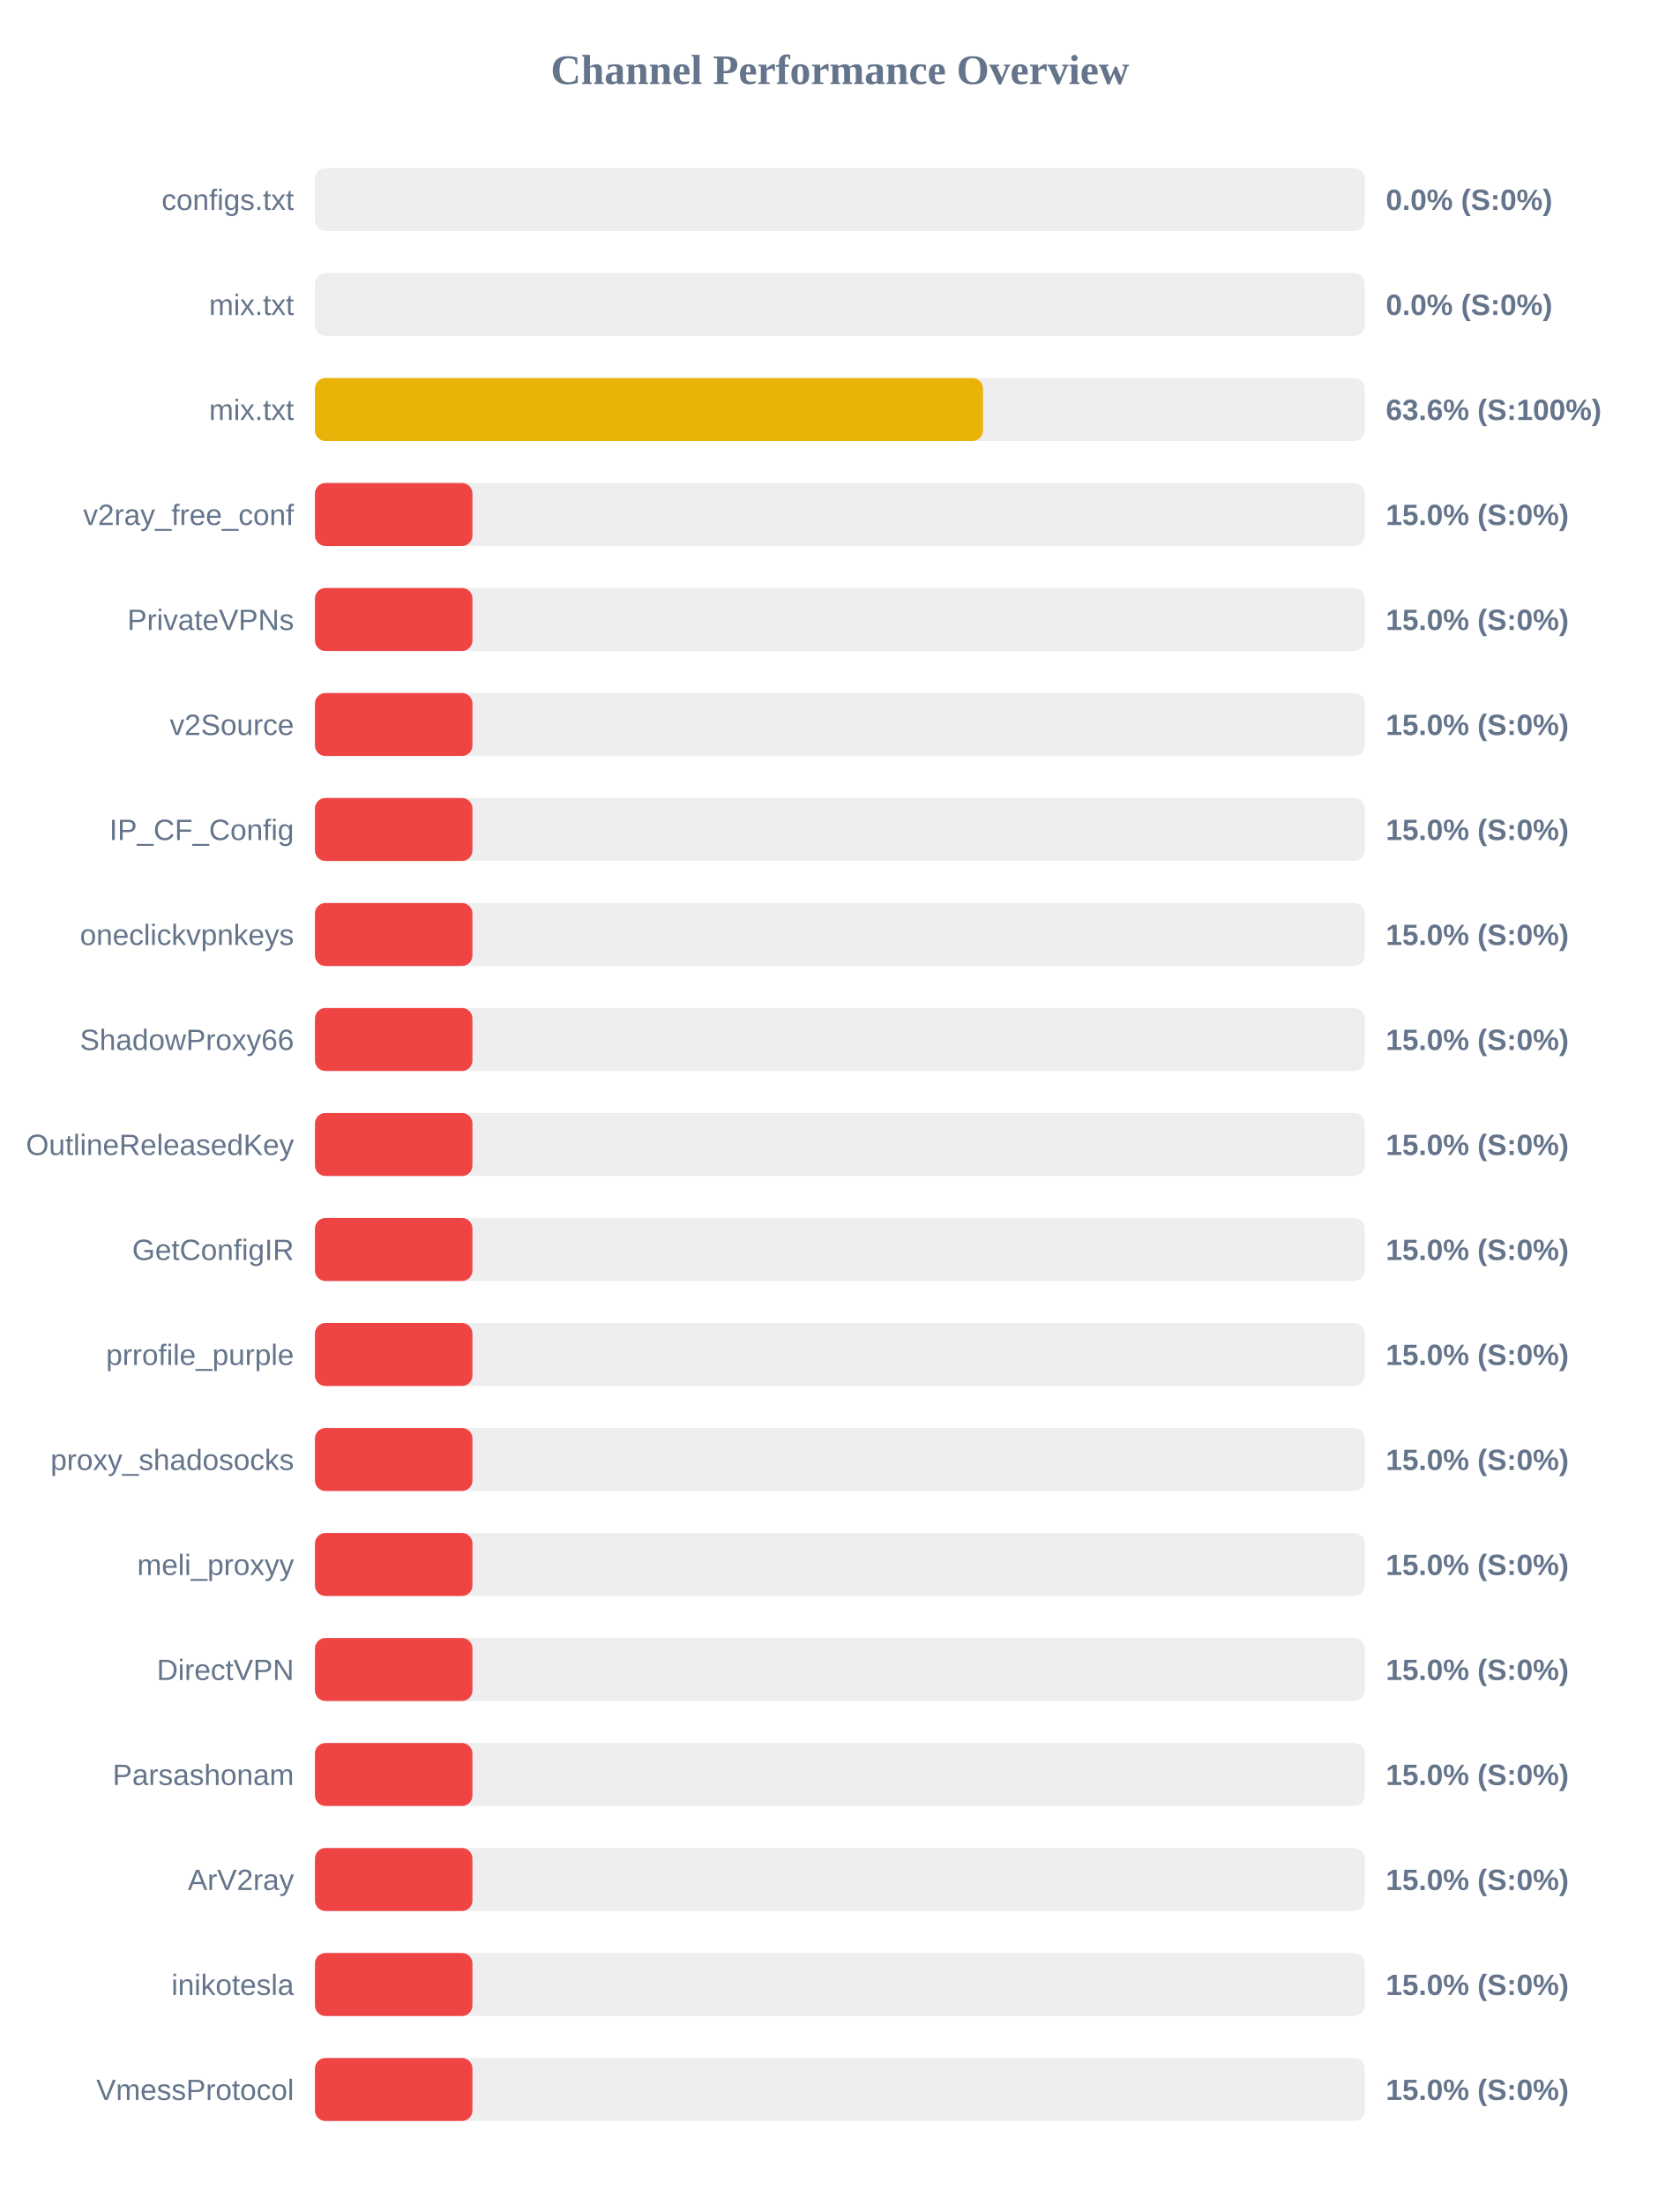
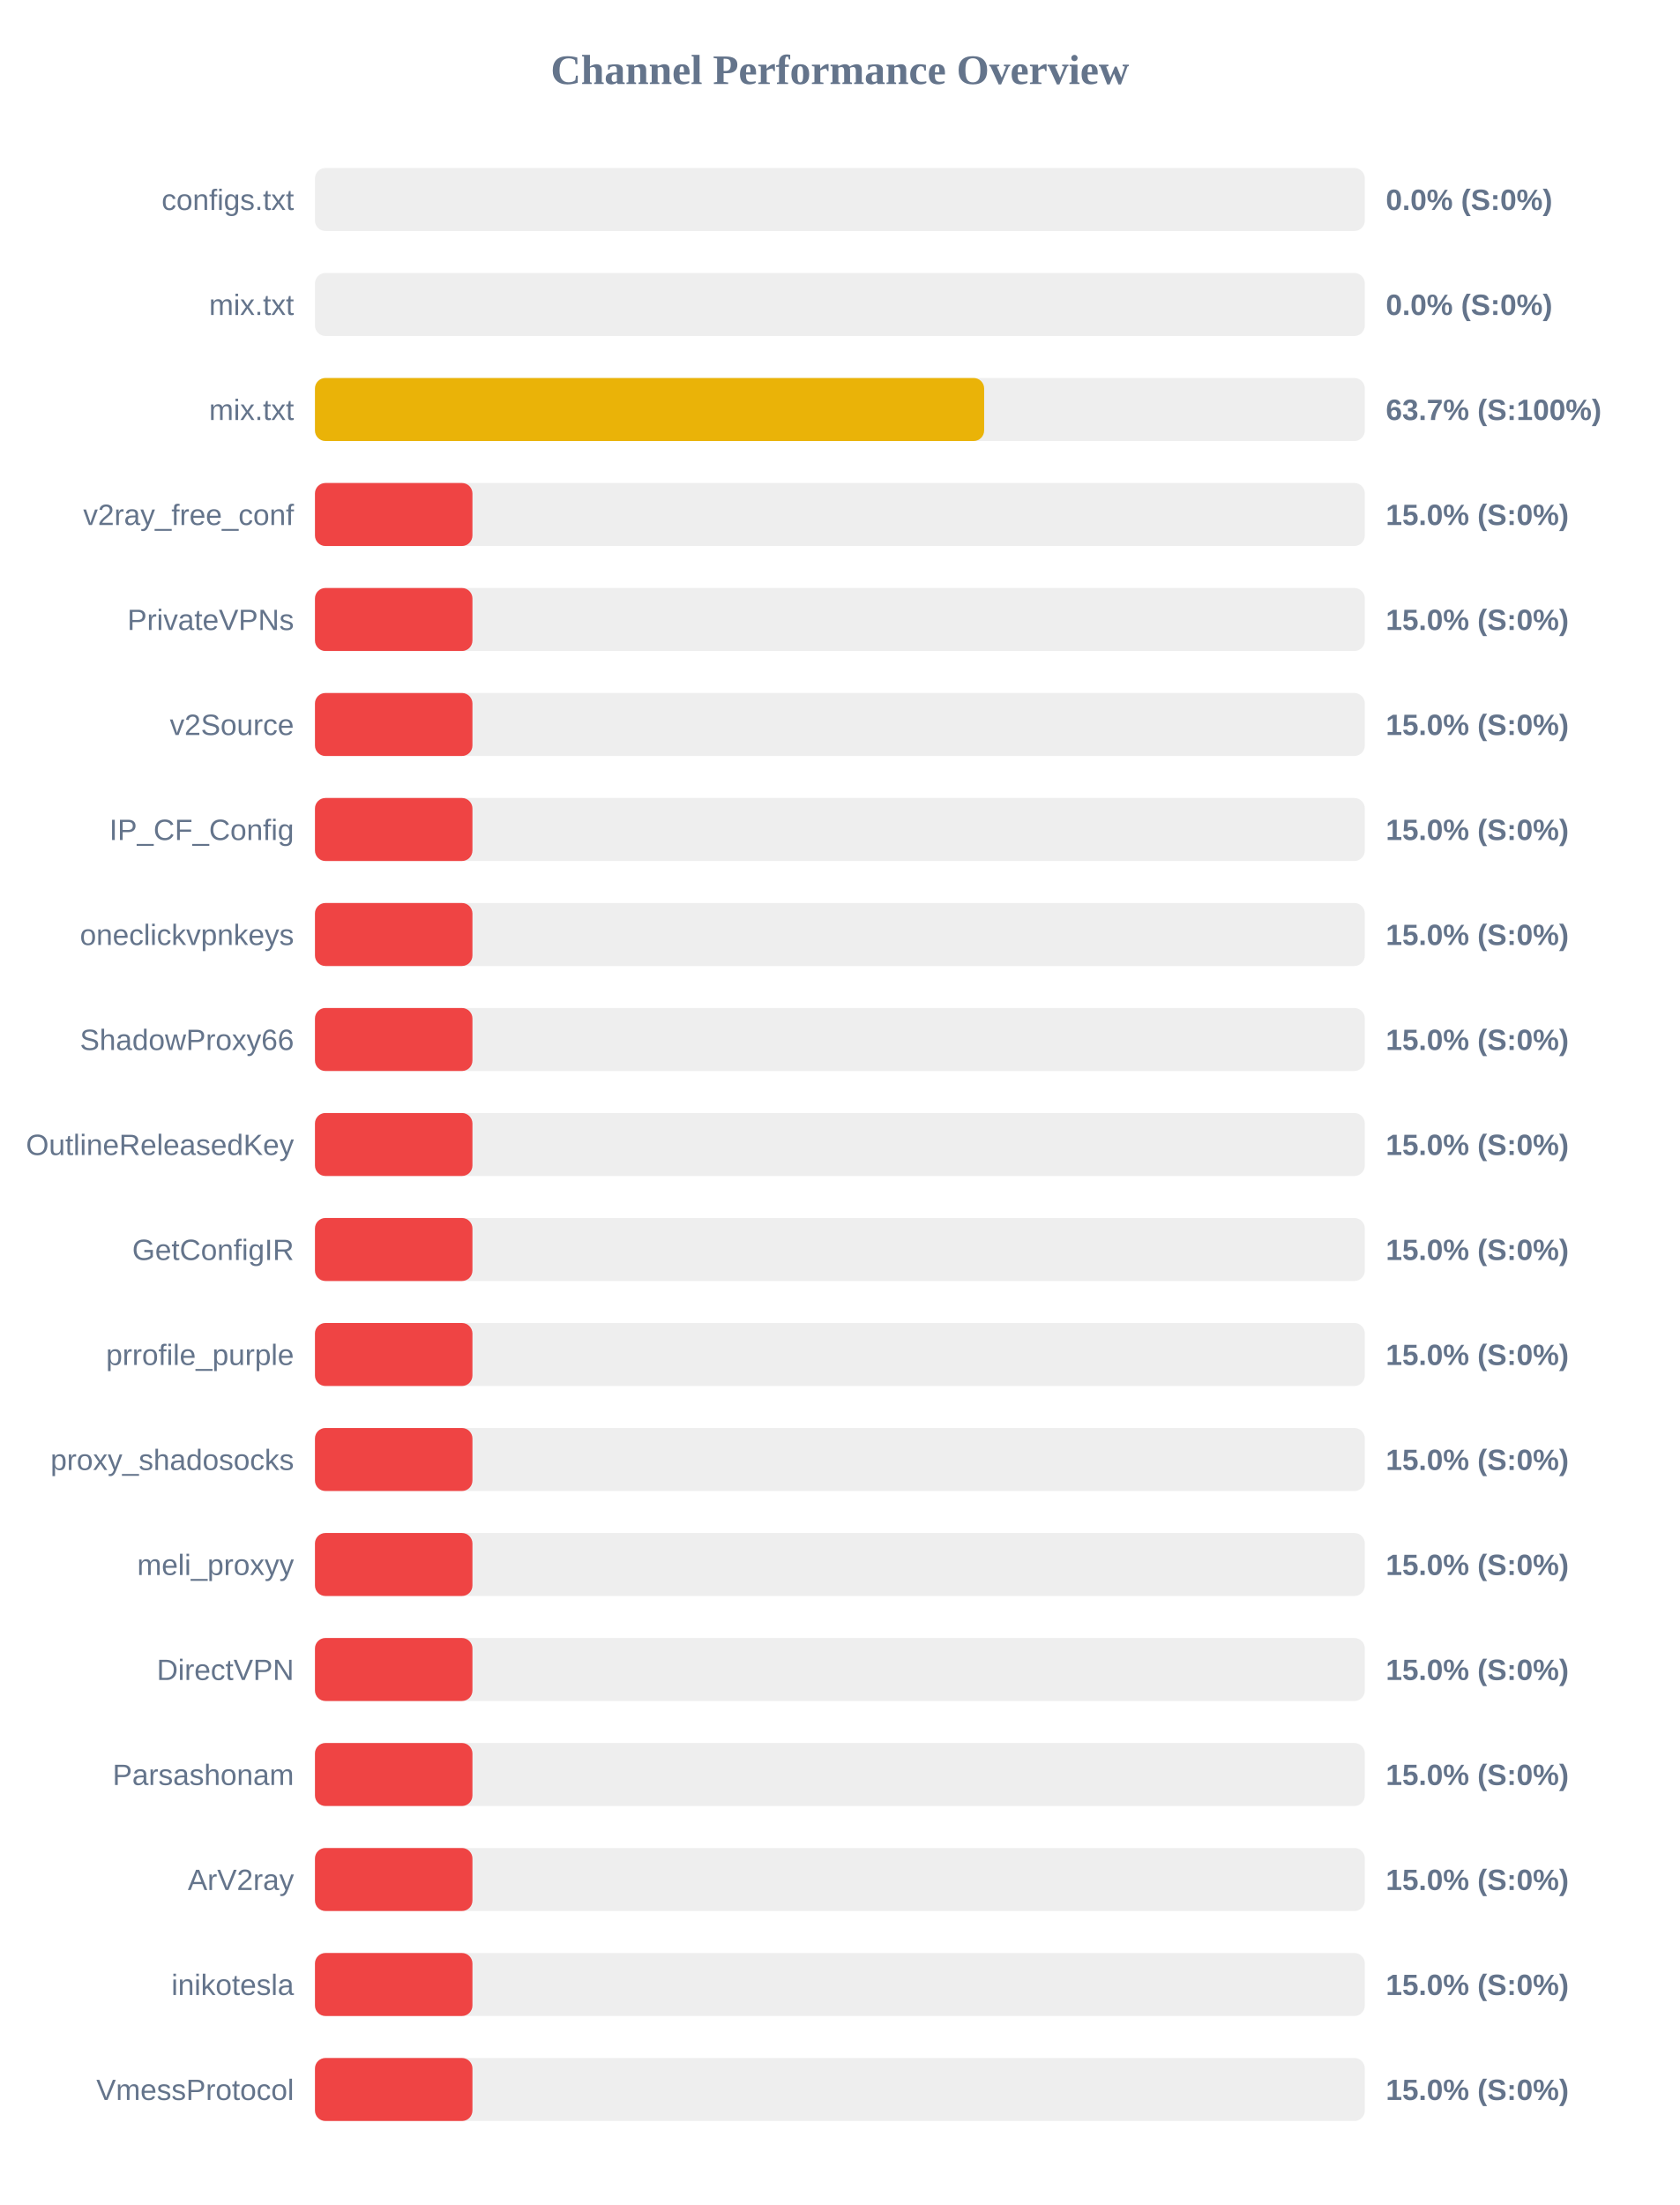
<svg xmlns="http://www.w3.org/2000/svg" width="800" height="1050" version="1.1">
  <style>
        .row { font: 14px Arial; fill: #64748b; }
        .score { font: bold 14px Arial; fill: #64748b; }
    </style>
  <text x="400" y="40" text-anchor="middle" font-size="20px" font-weight="bold" fill="#64748b">Channel Performance Overview</text>
  <rect x="150" y="80" width="500" height="30" fill="#eee" rx="5" />
  <rect x="150" y="80" width="0.0" height="30" fill="#ef4444" rx="5" />
  <text x="140" y="100" text-anchor="end" class="row">configs.txt</text>
  <text x="660" y="100" text-anchor="start" class="score">0.0% (S:0%)</text>
  <rect x="150" y="130" width="500" height="30" fill="#eee" rx="5" />
  <rect x="150" y="130" width="0.0" height="30" fill="#ef4444" rx="5" />
  <text x="140" y="150" text-anchor="end" class="row">mix.txt</text>
  <text x="660" y="150" text-anchor="start" class="score">0.0% (S:0%)</text>
  <rect x="150" y="180" width="500" height="30" fill="#eee" rx="5" />
-   <rect x="150" y="180" width="318.15" height="30" fill="#eab308" rx="5" />
+   <rect x="150" y="180" width="318.7" height="30" fill="#eab308" rx="5" />
  <text x="140" y="200" text-anchor="end" class="row">mix.txt</text>
-   <text x="660" y="200" text-anchor="start" class="score">63.6% (S:100%)</text>
+   <text x="660" y="200" text-anchor="start" class="score">63.7% (S:100%)</text>
  <rect x="150" y="230" width="500" height="30" fill="#eee" rx="5" />
  <rect x="150" y="230" width="75.0" height="30" fill="#ef4444" rx="5" />
  <text x="140" y="250" text-anchor="end" class="row">v2ray_free_conf</text>
  <text x="660" y="250" text-anchor="start" class="score">15.0% (S:0%)</text>
  <rect x="150" y="280" width="500" height="30" fill="#eee" rx="5" />
  <rect x="150" y="280" width="75.0" height="30" fill="#ef4444" rx="5" />
  <text x="140" y="300" text-anchor="end" class="row">PrivateVPNs</text>
  <text x="660" y="300" text-anchor="start" class="score">15.0% (S:0%)</text>
  <rect x="150" y="330" width="500" height="30" fill="#eee" rx="5" />
  <rect x="150" y="330" width="75.0" height="30" fill="#ef4444" rx="5" />
  <text x="140" y="350" text-anchor="end" class="row">v2Source</text>
  <text x="660" y="350" text-anchor="start" class="score">15.0% (S:0%)</text>
  <rect x="150" y="380" width="500" height="30" fill="#eee" rx="5" />
  <rect x="150" y="380" width="75.0" height="30" fill="#ef4444" rx="5" />
  <text x="140" y="400" text-anchor="end" class="row">IP_CF_Config</text>
  <text x="660" y="400" text-anchor="start" class="score">15.0% (S:0%)</text>
  <rect x="150" y="430" width="500" height="30" fill="#eee" rx="5" />
  <rect x="150" y="430" width="75.0" height="30" fill="#ef4444" rx="5" />
  <text x="140" y="450" text-anchor="end" class="row">oneclickvpnkeys</text>
  <text x="660" y="450" text-anchor="start" class="score">15.0% (S:0%)</text>
  <rect x="150" y="480" width="500" height="30" fill="#eee" rx="5" />
  <rect x="150" y="480" width="75.0" height="30" fill="#ef4444" rx="5" />
  <text x="140" y="500" text-anchor="end" class="row">ShadowProxy66</text>
  <text x="660" y="500" text-anchor="start" class="score">15.0% (S:0%)</text>
  <rect x="150" y="530" width="500" height="30" fill="#eee" rx="5" />
  <rect x="150" y="530" width="75.0" height="30" fill="#ef4444" rx="5" />
  <text x="140" y="550" text-anchor="end" class="row">OutlineReleasedKey</text>
  <text x="660" y="550" text-anchor="start" class="score">15.0% (S:0%)</text>
  <rect x="150" y="580" width="500" height="30" fill="#eee" rx="5" />
  <rect x="150" y="580" width="75.0" height="30" fill="#ef4444" rx="5" />
  <text x="140" y="600" text-anchor="end" class="row">GetConfigIR</text>
  <text x="660" y="600" text-anchor="start" class="score">15.0% (S:0%)</text>
  <rect x="150" y="630" width="500" height="30" fill="#eee" rx="5" />
  <rect x="150" y="630" width="75.0" height="30" fill="#ef4444" rx="5" />
  <text x="140" y="650" text-anchor="end" class="row">prrofile_purple</text>
  <text x="660" y="650" text-anchor="start" class="score">15.0% (S:0%)</text>
  <rect x="150" y="680" width="500" height="30" fill="#eee" rx="5" />
  <rect x="150" y="680" width="75.0" height="30" fill="#ef4444" rx="5" />
  <text x="140" y="700" text-anchor="end" class="row">proxy_shadosocks</text>
  <text x="660" y="700" text-anchor="start" class="score">15.0% (S:0%)</text>
  <rect x="150" y="730" width="500" height="30" fill="#eee" rx="5" />
  <rect x="150" y="730" width="75.0" height="30" fill="#ef4444" rx="5" />
  <text x="140" y="750" text-anchor="end" class="row">meli_proxyy</text>
  <text x="660" y="750" text-anchor="start" class="score">15.0% (S:0%)</text>
  <rect x="150" y="780" width="500" height="30" fill="#eee" rx="5" />
  <rect x="150" y="780" width="75.0" height="30" fill="#ef4444" rx="5" />
  <text x="140" y="800" text-anchor="end" class="row">DirectVPN</text>
  <text x="660" y="800" text-anchor="start" class="score">15.0% (S:0%)</text>
  <rect x="150" y="830" width="500" height="30" fill="#eee" rx="5" />
  <rect x="150" y="830" width="75.0" height="30" fill="#ef4444" rx="5" />
  <text x="140" y="850" text-anchor="end" class="row">Parsashonam</text>
  <text x="660" y="850" text-anchor="start" class="score">15.0% (S:0%)</text>
  <rect x="150" y="880" width="500" height="30" fill="#eee" rx="5" />
  <rect x="150" y="880" width="75.0" height="30" fill="#ef4444" rx="5" />
  <text x="140" y="900" text-anchor="end" class="row">ArV2ray</text>
  <text x="660" y="900" text-anchor="start" class="score">15.0% (S:0%)</text>
  <rect x="150" y="930" width="500" height="30" fill="#eee" rx="5" />
  <rect x="150" y="930" width="75.0" height="30" fill="#ef4444" rx="5" />
  <text x="140" y="950" text-anchor="end" class="row">inikotesla</text>
  <text x="660" y="950" text-anchor="start" class="score">15.0% (S:0%)</text>
  <rect x="150" y="980" width="500" height="30" fill="#eee" rx="5" />
  <rect x="150" y="980" width="75.0" height="30" fill="#ef4444" rx="5" />
  <text x="140" y="1000" text-anchor="end" class="row">VmessProtocol</text>
  <text x="660" y="1000" text-anchor="start" class="score">15.0% (S:0%)</text>
</svg>
